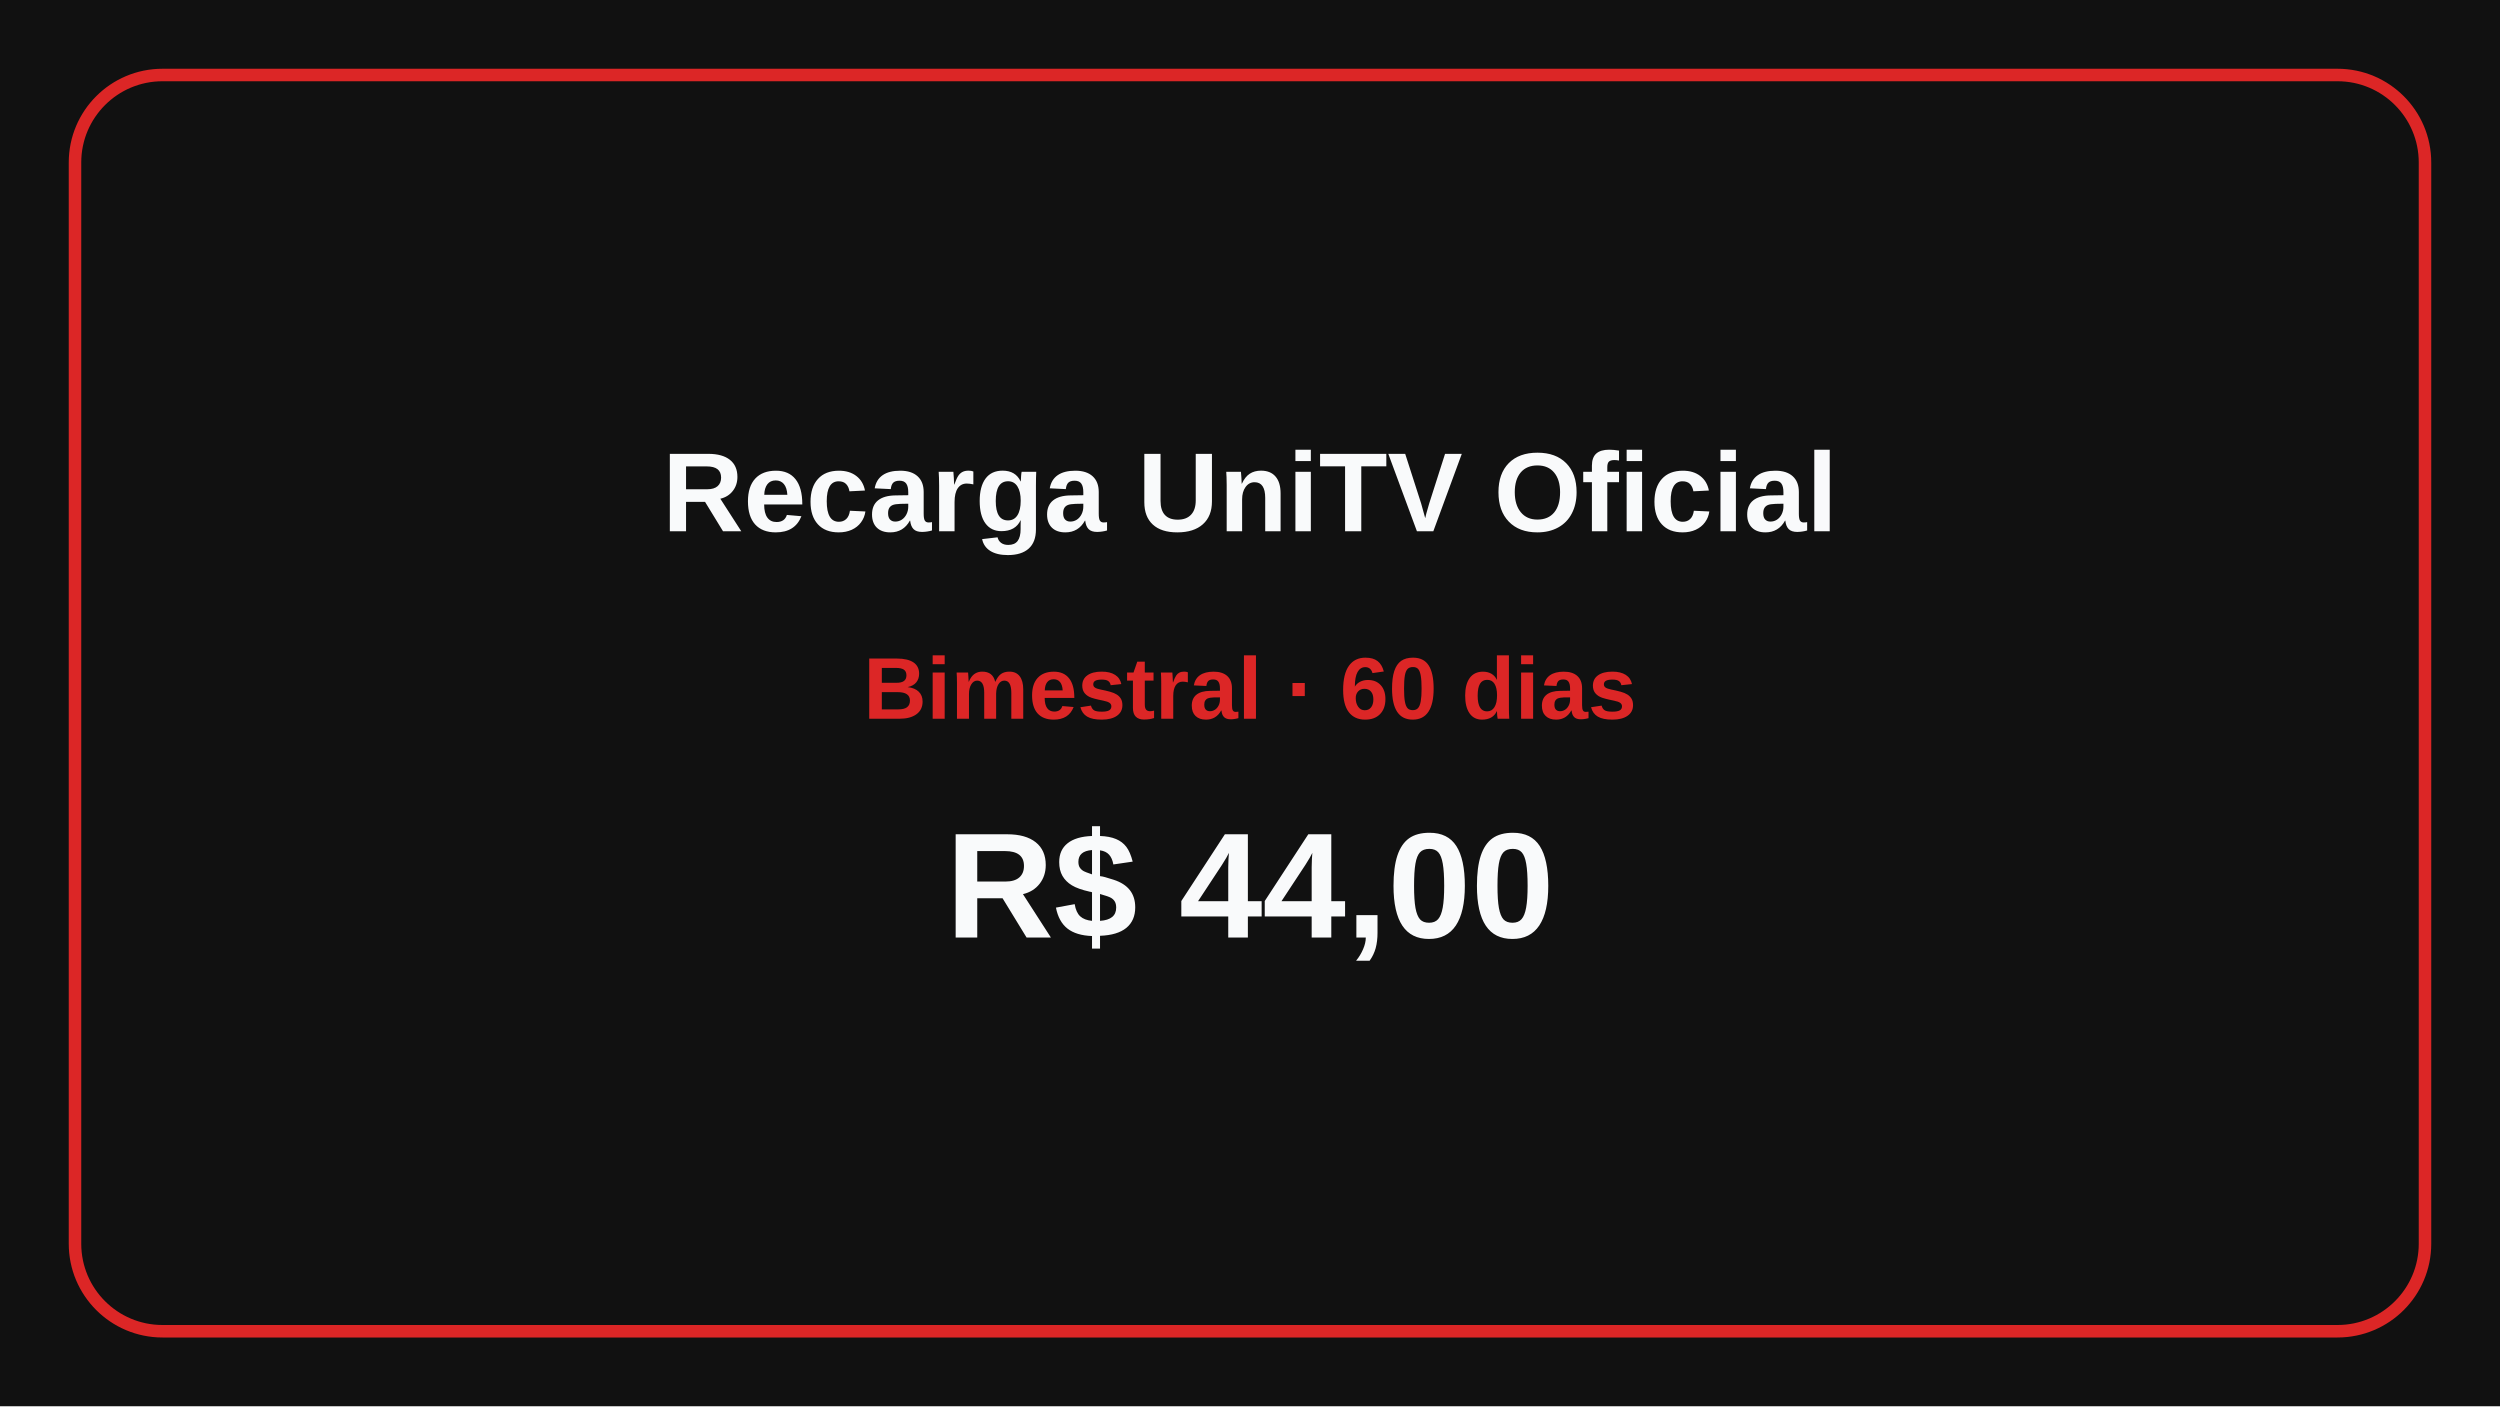
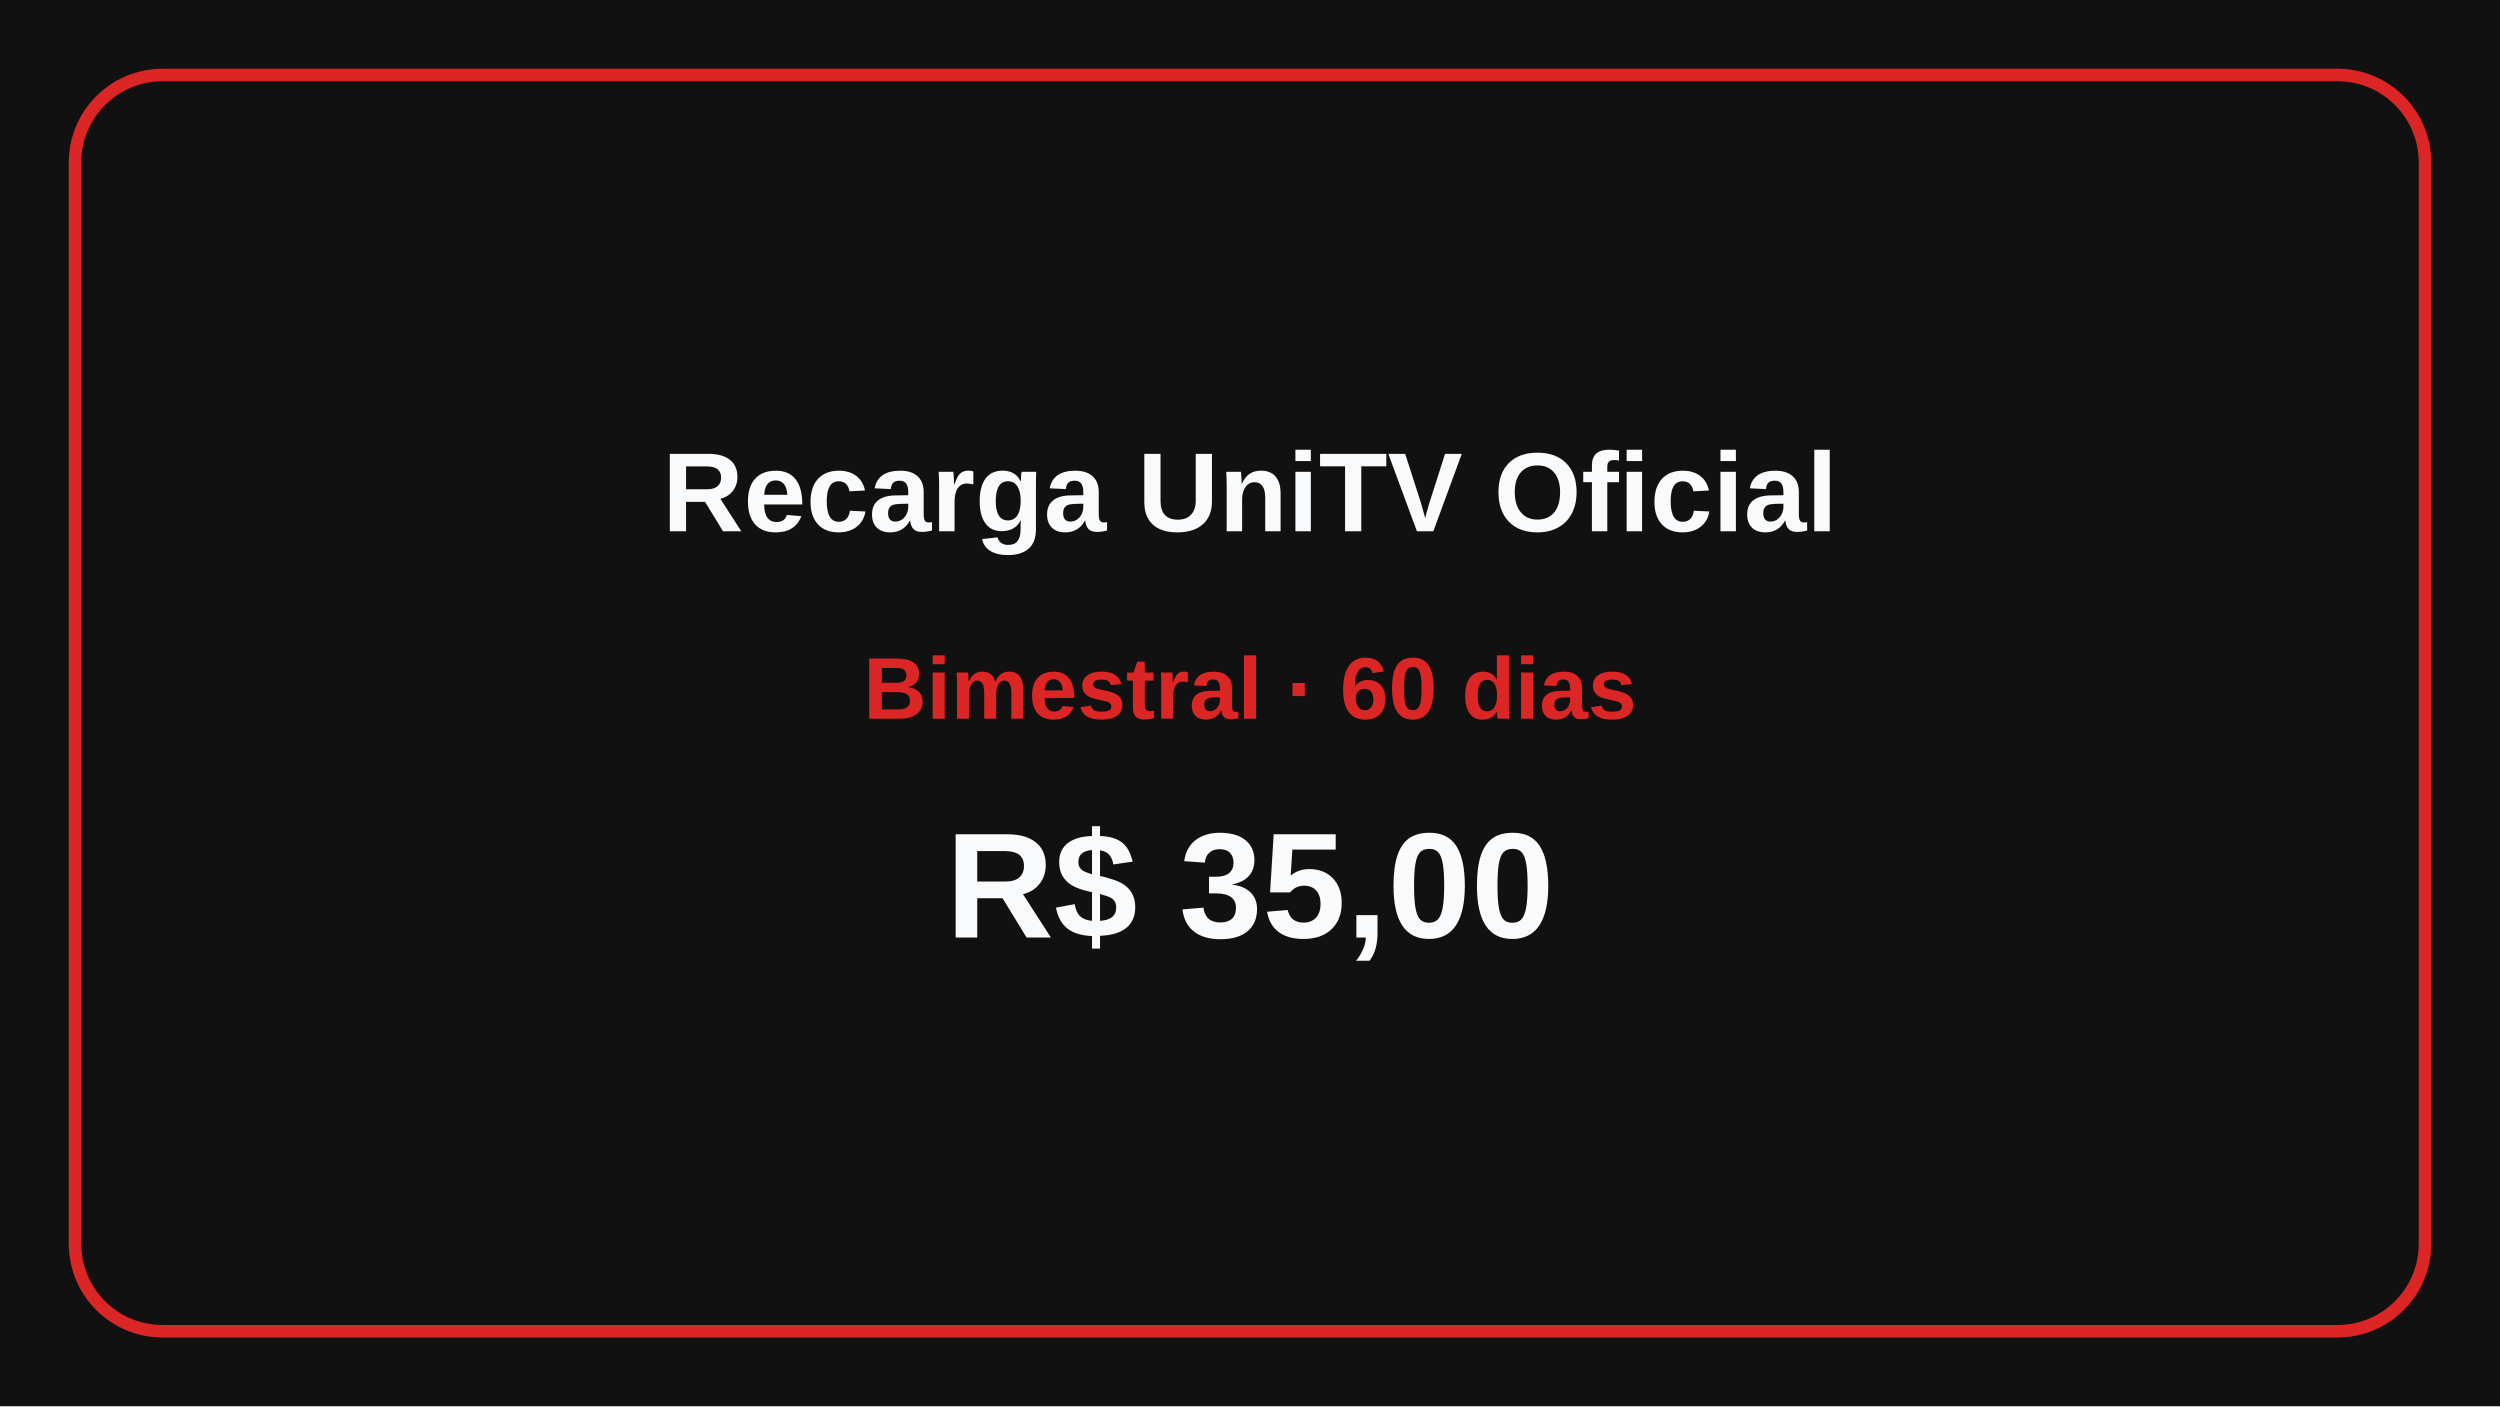
<svg xmlns="http://www.w3.org/2000/svg" width="800" height="450" viewBox="0 0 800 450">
  <rect width="800" height="450" fill="#111111" />
  <rect x="24" y="24" width="752" height="402" rx="28" fill="none" stroke="#dc2626" stroke-width="4" />
  <text x="400" y="170" text-anchor="middle" fill="#f9fafb" font-family="Arial, sans-serif" font-size="36" font-weight="700">Recarga UniTV Oficial</text>
  <text x="400" y="230" text-anchor="middle" fill="#dc2626" font-family="Arial, sans-serif" font-size="28" font-weight="700">Bimestral · 60 dias</text>
-   <text x="400" y="300" text-anchor="middle" fill="#f9fafb" font-family="Arial, sans-serif" font-size="48" font-weight="700">R$ 44,00</text>
+   <text x="400" y="300" text-anchor="middle" fill="#f9fafb" font-family="Arial, sans-serif" font-size="48" font-weight="700">R$ 35,00</text>
</svg>
